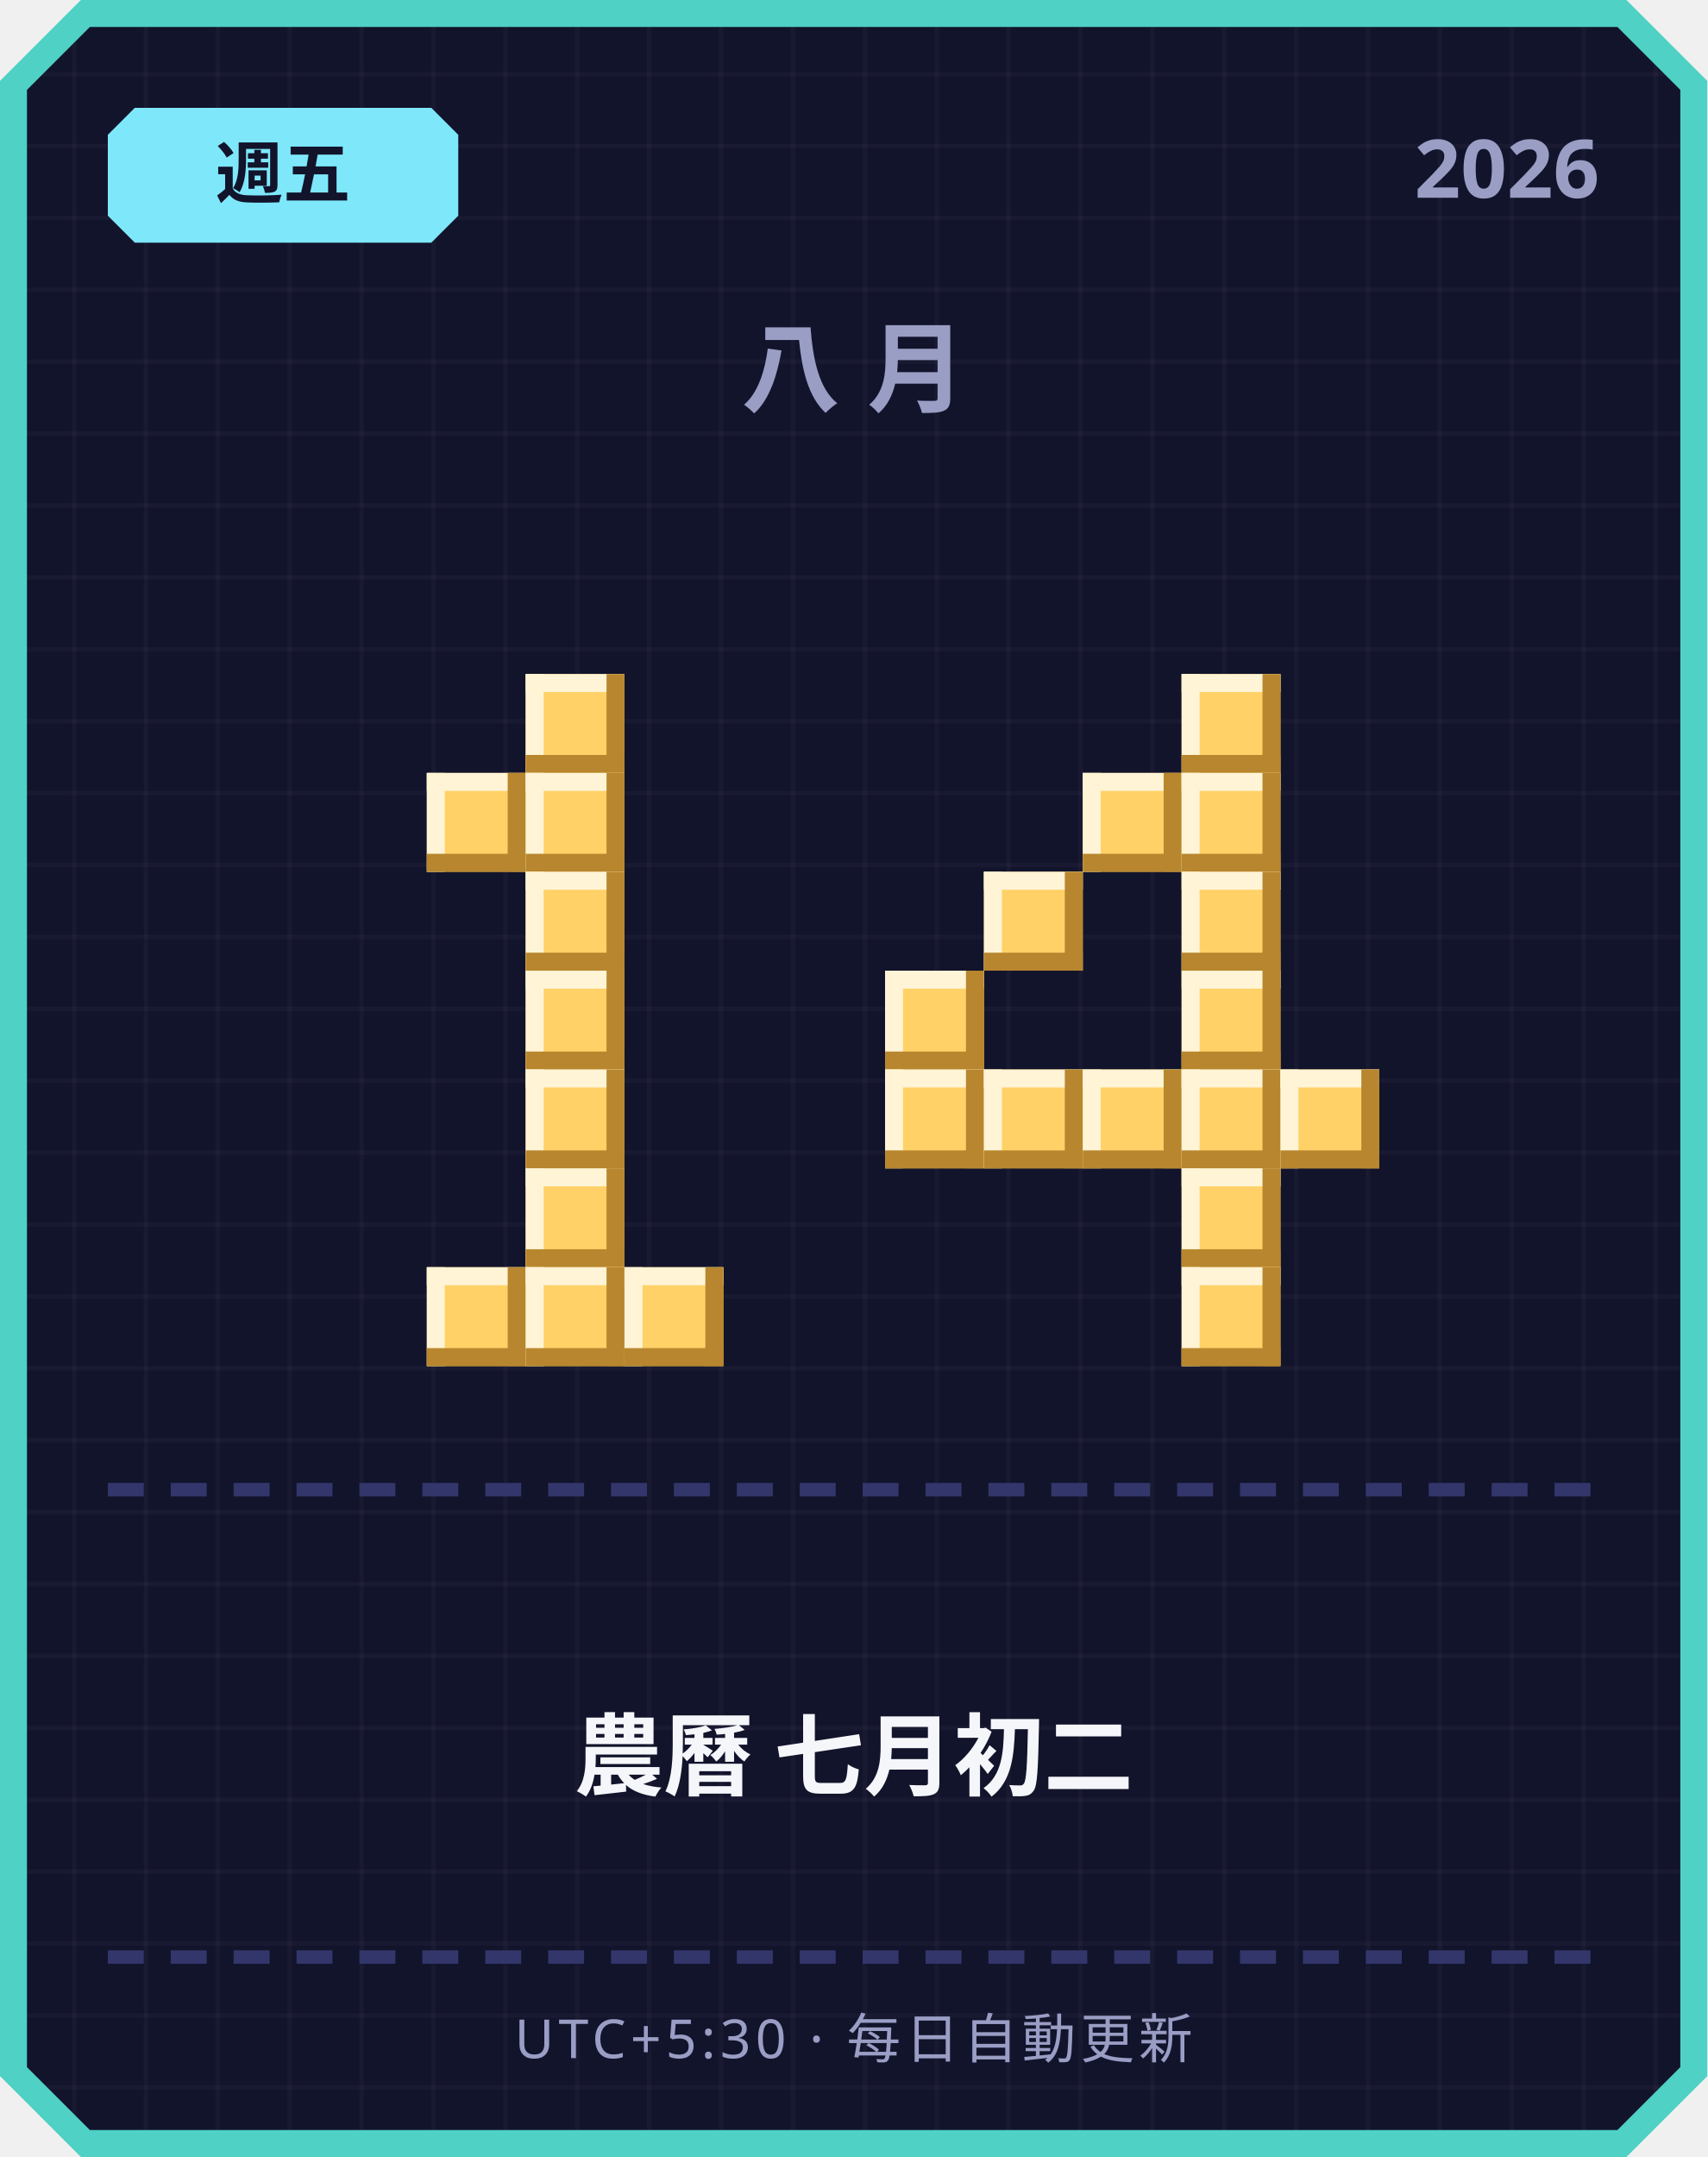
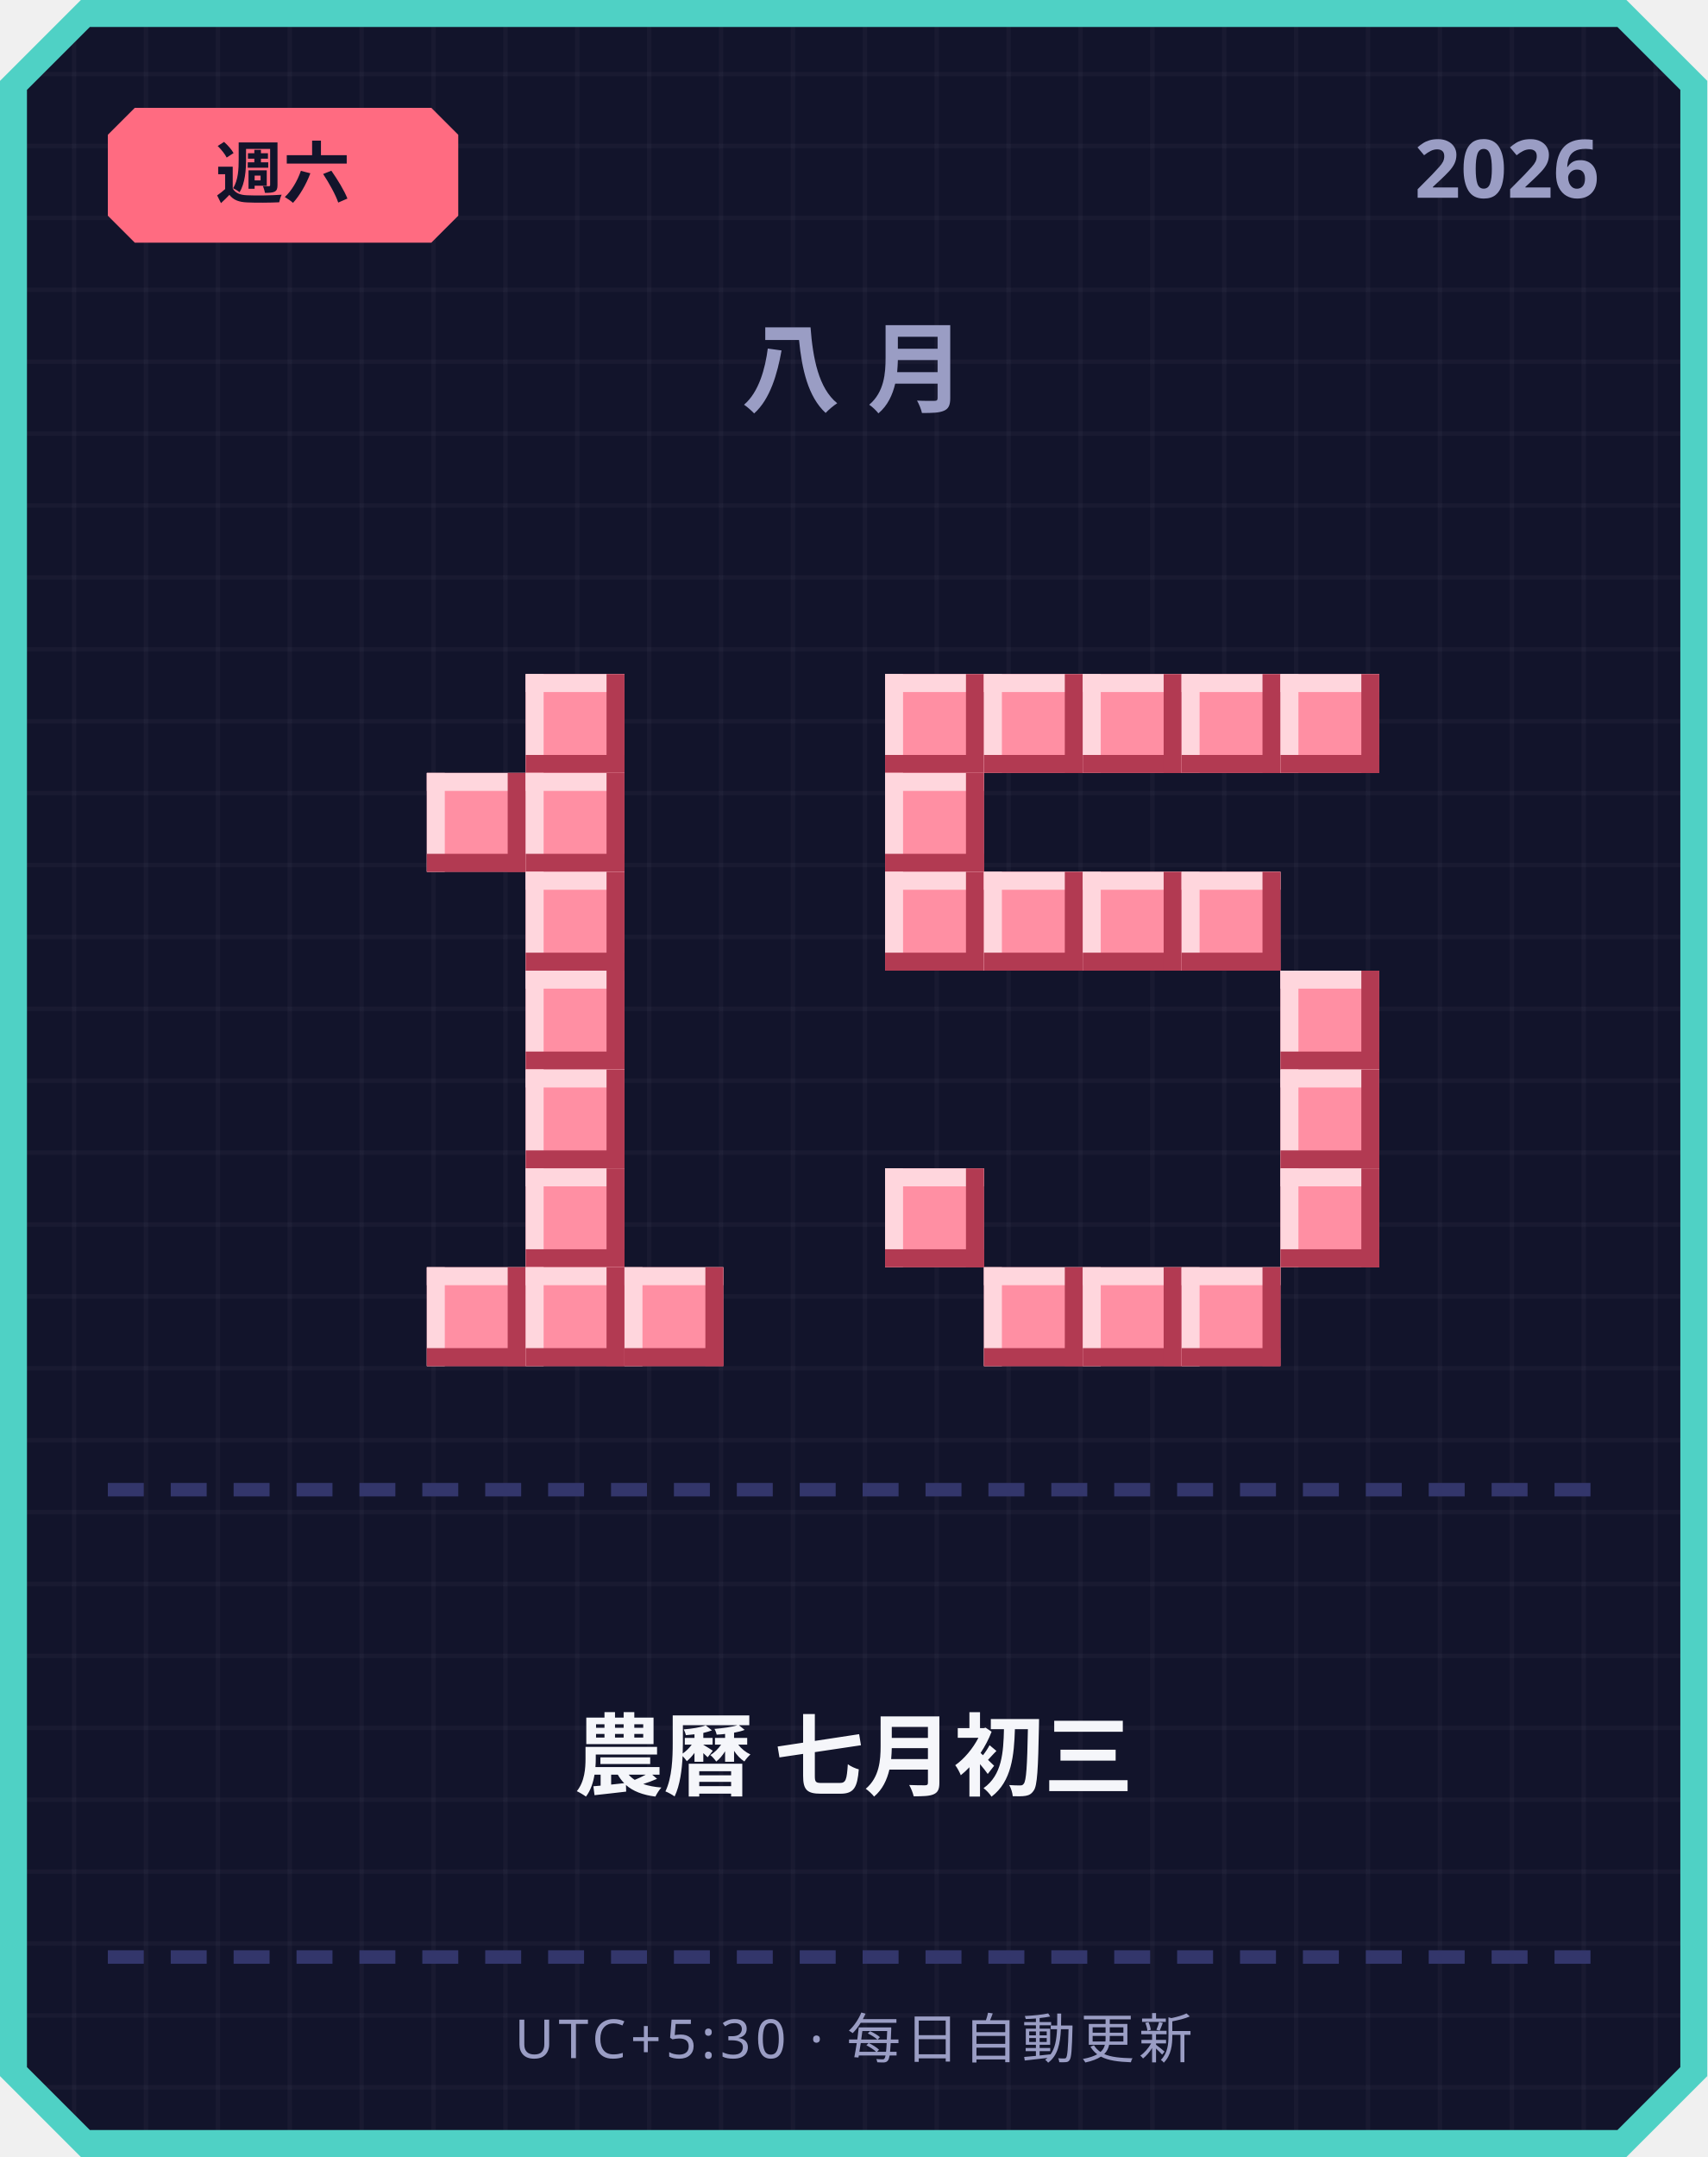
<svg xmlns="http://www.w3.org/2000/svg" width="380" height="480" viewBox="0 0 380 480">
  <defs>
    <pattern id="grid" width="16" height="16" patternUnits="userSpaceOnUse">
      <rect width="16" height="16" fill="#12142b" />
      <rect width="1" height="16" fill="#ffffff" opacity="0.03" />
      <rect width="16" height="1" fill="#ffffff" opacity="0.03" />
    </pattern>
  </defs>
  <path d="M 18,0 L 362,0 L 380,18 L 380,462 L 362,480 L 18,480 L 0,462 L 0,18 Z" fill="#4fd1c5" />
  <path d="M 20,6 L 360,6 L 374,20 L 374,460 L 360,474 L 20,474 L 6,460 L 6,20 Z" fill="url(#grid)" />
-   <path d="M 30,24 L 96,24 L 102,30 L 102,48 L 96,54 L 30,54 L 24,48 L 24,30 Z" fill="#7ee8fa" />
-   <text x="63" y="44" text-anchor="middle" font-family="'Segoe UI', sans-serif" font-size="15" font-weight="700" fill="#12142b">週五</text>
+   <path d="M 30,24 L 96,24 L 102,30 L 102,48 L 96,54 L 30,54 L 24,48 L 24,30 Z" fill="#ff6b81" />
+   <text x="63" y="44" text-anchor="middle" font-family="'Segoe UI', sans-serif" font-size="15" font-weight="700" fill="#12142b">週六</text>
  <text x="356" y="44" text-anchor="end" font-family="'Segoe UI', sans-serif" font-size="18" font-weight="700" fill="#9a9dc4">2026</text>
  <text x="190" y="90" text-anchor="middle" font-family="'Segoe UI', sans-serif" font-size="22" font-weight="700" letter-spacing="6" fill="#9a9dc4">八月</text>
-   <rect x="117" y="150" width="22" height="22" fill="#ffd166" />
-   <rect x="117" y="150" width="22" height="4" fill="#fff4d6" />
-   <rect x="117" y="150" width="4" height="22" fill="#fff4d6" />
-   <rect x="117" y="168" width="22" height="4" fill="#b8862e" />
-   <rect x="135" y="150" width="4" height="22" fill="#b8862e" />
-   <rect x="95" y="172" width="22" height="22" fill="#ffd166" />
-   <rect x="95" y="172" width="22" height="4" fill="#fff4d6" />
-   <rect x="95" y="172" width="4" height="22" fill="#fff4d6" />
-   <rect x="95" y="190" width="22" height="4" fill="#b8862e" />
-   <rect x="113" y="172" width="4" height="22" fill="#b8862e" />
-   <rect x="117" y="172" width="22" height="22" fill="#ffd166" />
-   <rect x="117" y="172" width="22" height="4" fill="#fff4d6" />
-   <rect x="117" y="172" width="4" height="22" fill="#fff4d6" />
-   <rect x="117" y="190" width="22" height="4" fill="#b8862e" />
-   <rect x="135" y="172" width="4" height="22" fill="#b8862e" />
-   <rect x="117" y="194" width="22" height="22" fill="#ffd166" />
-   <rect x="117" y="194" width="22" height="4" fill="#fff4d6" />
-   <rect x="117" y="194" width="4" height="22" fill="#fff4d6" />
-   <rect x="117" y="212" width="22" height="4" fill="#b8862e" />
-   <rect x="135" y="194" width="4" height="22" fill="#b8862e" />
-   <rect x="117" y="216" width="22" height="22" fill="#ffd166" />
-   <rect x="117" y="216" width="22" height="4" fill="#fff4d6" />
-   <rect x="117" y="216" width="4" height="22" fill="#fff4d6" />
-   <rect x="117" y="234" width="22" height="4" fill="#b8862e" />
-   <rect x="135" y="216" width="4" height="22" fill="#b8862e" />
-   <rect x="117" y="238" width="22" height="22" fill="#ffd166" />
-   <rect x="117" y="238" width="22" height="4" fill="#fff4d6" />
-   <rect x="117" y="238" width="4" height="22" fill="#fff4d6" />
-   <rect x="117" y="256" width="22" height="4" fill="#b8862e" />
-   <rect x="135" y="238" width="4" height="22" fill="#b8862e" />
-   <rect x="117" y="260" width="22" height="22" fill="#ffd166" />
-   <rect x="117" y="260" width="22" height="4" fill="#fff4d6" />
-   <rect x="117" y="260" width="4" height="22" fill="#fff4d6" />
-   <rect x="117" y="278" width="22" height="4" fill="#b8862e" />
-   <rect x="135" y="260" width="4" height="22" fill="#b8862e" />
-   <rect x="95" y="282" width="22" height="22" fill="#ffd166" />
-   <rect x="95" y="282" width="22" height="4" fill="#fff4d6" />
-   <rect x="95" y="282" width="4" height="22" fill="#fff4d6" />
-   <rect x="95" y="300" width="22" height="4" fill="#b8862e" />
-   <rect x="113" y="282" width="4" height="22" fill="#b8862e" />
-   <rect x="117" y="282" width="22" height="22" fill="#ffd166" />
-   <rect x="117" y="282" width="22" height="4" fill="#fff4d6" />
-   <rect x="117" y="282" width="4" height="22" fill="#fff4d6" />
-   <rect x="117" y="300" width="22" height="4" fill="#b8862e" />
-   <rect x="135" y="282" width="4" height="22" fill="#b8862e" />
-   <rect x="139" y="282" width="22" height="22" fill="#ffd166" />
-   <rect x="139" y="282" width="22" height="4" fill="#fff4d6" />
-   <rect x="139" y="282" width="4" height="22" fill="#fff4d6" />
-   <rect x="139" y="300" width="22" height="4" fill="#b8862e" />
-   <rect x="157" y="282" width="4" height="22" fill="#b8862e" />
-   <rect x="263" y="150" width="22" height="22" fill="#ffd166" />
-   <rect x="263" y="150" width="22" height="4" fill="#fff4d6" />
-   <rect x="263" y="150" width="4" height="22" fill="#fff4d6" />
-   <rect x="263" y="168" width="22" height="4" fill="#b8862e" />
-   <rect x="281" y="150" width="4" height="22" fill="#b8862e" />
-   <rect x="241" y="172" width="22" height="22" fill="#ffd166" />
-   <rect x="241" y="172" width="22" height="4" fill="#fff4d6" />
-   <rect x="241" y="172" width="4" height="22" fill="#fff4d6" />
-   <rect x="241" y="190" width="22" height="4" fill="#b8862e" />
-   <rect x="259" y="172" width="4" height="22" fill="#b8862e" />
-   <rect x="263" y="172" width="22" height="22" fill="#ffd166" />
-   <rect x="263" y="172" width="22" height="4" fill="#fff4d6" />
-   <rect x="263" y="172" width="4" height="22" fill="#fff4d6" />
-   <rect x="263" y="190" width="22" height="4" fill="#b8862e" />
-   <rect x="281" y="172" width="4" height="22" fill="#b8862e" />
-   <rect x="219" y="194" width="22" height="22" fill="#ffd166" />
-   <rect x="219" y="194" width="22" height="4" fill="#fff4d6" />
-   <rect x="219" y="194" width="4" height="22" fill="#fff4d6" />
-   <rect x="219" y="212" width="22" height="4" fill="#b8862e" />
-   <rect x="237" y="194" width="4" height="22" fill="#b8862e" />
-   <rect x="263" y="194" width="22" height="22" fill="#ffd166" />
-   <rect x="263" y="194" width="22" height="4" fill="#fff4d6" />
-   <rect x="263" y="194" width="4" height="22" fill="#fff4d6" />
-   <rect x="263" y="212" width="22" height="4" fill="#b8862e" />
-   <rect x="281" y="194" width="4" height="22" fill="#b8862e" />
-   <rect x="197" y="216" width="22" height="22" fill="#ffd166" />
-   <rect x="197" y="216" width="22" height="4" fill="#fff4d6" />
-   <rect x="197" y="216" width="4" height="22" fill="#fff4d6" />
-   <rect x="197" y="234" width="22" height="4" fill="#b8862e" />
-   <rect x="215" y="216" width="4" height="22" fill="#b8862e" />
-   <rect x="263" y="216" width="22" height="22" fill="#ffd166" />
-   <rect x="263" y="216" width="22" height="4" fill="#fff4d6" />
-   <rect x="263" y="216" width="4" height="22" fill="#fff4d6" />
-   <rect x="263" y="234" width="22" height="4" fill="#b8862e" />
-   <rect x="281" y="216" width="4" height="22" fill="#b8862e" />
-   <rect x="197" y="238" width="22" height="22" fill="#ffd166" />
-   <rect x="197" y="238" width="22" height="4" fill="#fff4d6" />
-   <rect x="197" y="238" width="4" height="22" fill="#fff4d6" />
-   <rect x="197" y="256" width="22" height="4" fill="#b8862e" />
-   <rect x="215" y="238" width="4" height="22" fill="#b8862e" />
-   <rect x="219" y="238" width="22" height="22" fill="#ffd166" />
-   <rect x="219" y="238" width="22" height="4" fill="#fff4d6" />
-   <rect x="219" y="238" width="4" height="22" fill="#fff4d6" />
-   <rect x="219" y="256" width="22" height="4" fill="#b8862e" />
-   <rect x="237" y="238" width="4" height="22" fill="#b8862e" />
-   <rect x="241" y="238" width="22" height="22" fill="#ffd166" />
-   <rect x="241" y="238" width="22" height="4" fill="#fff4d6" />
-   <rect x="241" y="238" width="4" height="22" fill="#fff4d6" />
-   <rect x="241" y="256" width="22" height="4" fill="#b8862e" />
-   <rect x="259" y="238" width="4" height="22" fill="#b8862e" />
-   <rect x="263" y="238" width="22" height="22" fill="#ffd166" />
-   <rect x="263" y="238" width="22" height="4" fill="#fff4d6" />
-   <rect x="263" y="238" width="4" height="22" fill="#fff4d6" />
-   <rect x="263" y="256" width="22" height="4" fill="#b8862e" />
-   <rect x="281" y="238" width="4" height="22" fill="#b8862e" />
-   <rect x="285" y="238" width="22" height="22" fill="#ffd166" />
-   <rect x="285" y="238" width="22" height="4" fill="#fff4d6" />
-   <rect x="285" y="238" width="4" height="22" fill="#fff4d6" />
-   <rect x="285" y="256" width="22" height="4" fill="#b8862e" />
-   <rect x="303" y="238" width="4" height="22" fill="#b8862e" />
-   <rect x="263" y="260" width="22" height="22" fill="#ffd166" />
-   <rect x="263" y="260" width="22" height="4" fill="#fff4d6" />
-   <rect x="263" y="260" width="4" height="22" fill="#fff4d6" />
-   <rect x="263" y="278" width="22" height="4" fill="#b8862e" />
-   <rect x="281" y="260" width="4" height="22" fill="#b8862e" />
-   <rect x="263" y="282" width="22" height="22" fill="#ffd166" />
-   <rect x="263" y="282" width="22" height="4" fill="#fff4d6" />
-   <rect x="263" y="282" width="4" height="22" fill="#fff4d6" />
-   <rect x="263" y="300" width="22" height="4" fill="#b8862e" />
-   <rect x="281" y="282" width="4" height="22" fill="#b8862e" />
+   <rect x="117" y="150" width="22" height="22" fill="#ff8fa3" />
+   <rect x="117" y="150" width="22" height="4" fill="#ffd6dd" />
+   <rect x="117" y="150" width="4" height="22" fill="#ffd6dd" />
+   <rect x="117" y="168" width="22" height="4" fill="#b23a52" />
+   <rect x="135" y="150" width="4" height="22" fill="#b23a52" />
+   <rect x="95" y="172" width="22" height="22" fill="#ff8fa3" />
+   <rect x="95" y="172" width="22" height="4" fill="#ffd6dd" />
+   <rect x="95" y="172" width="4" height="22" fill="#ffd6dd" />
+   <rect x="95" y="190" width="22" height="4" fill="#b23a52" />
+   <rect x="113" y="172" width="4" height="22" fill="#b23a52" />
+   <rect x="117" y="172" width="22" height="22" fill="#ff8fa3" />
+   <rect x="117" y="172" width="22" height="4" fill="#ffd6dd" />
+   <rect x="117" y="172" width="4" height="22" fill="#ffd6dd" />
+   <rect x="117" y="190" width="22" height="4" fill="#b23a52" />
+   <rect x="135" y="172" width="4" height="22" fill="#b23a52" />
+   <rect x="117" y="194" width="22" height="22" fill="#ff8fa3" />
+   <rect x="117" y="194" width="22" height="4" fill="#ffd6dd" />
+   <rect x="117" y="194" width="4" height="22" fill="#ffd6dd" />
+   <rect x="117" y="212" width="22" height="4" fill="#b23a52" />
+   <rect x="135" y="194" width="4" height="22" fill="#b23a52" />
+   <rect x="117" y="216" width="22" height="22" fill="#ff8fa3" />
+   <rect x="117" y="216" width="22" height="4" fill="#ffd6dd" />
+   <rect x="117" y="216" width="4" height="22" fill="#ffd6dd" />
+   <rect x="117" y="234" width="22" height="4" fill="#b23a52" />
+   <rect x="135" y="216" width="4" height="22" fill="#b23a52" />
+   <rect x="117" y="238" width="22" height="22" fill="#ff8fa3" />
+   <rect x="117" y="238" width="22" height="4" fill="#ffd6dd" />
+   <rect x="117" y="238" width="4" height="22" fill="#ffd6dd" />
+   <rect x="117" y="256" width="22" height="4" fill="#b23a52" />
+   <rect x="135" y="238" width="4" height="22" fill="#b23a52" />
+   <rect x="117" y="260" width="22" height="22" fill="#ff8fa3" />
+   <rect x="117" y="260" width="22" height="4" fill="#ffd6dd" />
+   <rect x="117" y="260" width="4" height="22" fill="#ffd6dd" />
+   <rect x="117" y="278" width="22" height="4" fill="#b23a52" />
+   <rect x="135" y="260" width="4" height="22" fill="#b23a52" />
+   <rect x="95" y="282" width="22" height="22" fill="#ff8fa3" />
+   <rect x="95" y="282" width="22" height="4" fill="#ffd6dd" />
+   <rect x="95" y="282" width="4" height="22" fill="#ffd6dd" />
+   <rect x="95" y="300" width="22" height="4" fill="#b23a52" />
+   <rect x="113" y="282" width="4" height="22" fill="#b23a52" />
+   <rect x="117" y="282" width="22" height="22" fill="#ff8fa3" />
+   <rect x="117" y="282" width="22" height="4" fill="#ffd6dd" />
+   <rect x="117" y="282" width="4" height="22" fill="#ffd6dd" />
+   <rect x="117" y="300" width="22" height="4" fill="#b23a52" />
+   <rect x="135" y="282" width="4" height="22" fill="#b23a52" />
+   <rect x="139" y="282" width="22" height="22" fill="#ff8fa3" />
+   <rect x="139" y="282" width="22" height="4" fill="#ffd6dd" />
+   <rect x="139" y="282" width="4" height="22" fill="#ffd6dd" />
+   <rect x="139" y="300" width="22" height="4" fill="#b23a52" />
+   <rect x="157" y="282" width="4" height="22" fill="#b23a52" />
+   <rect x="197" y="150" width="22" height="22" fill="#ff8fa3" />
+   <rect x="197" y="150" width="22" height="4" fill="#ffd6dd" />
+   <rect x="197" y="150" width="4" height="22" fill="#ffd6dd" />
+   <rect x="197" y="168" width="22" height="4" fill="#b23a52" />
+   <rect x="215" y="150" width="4" height="22" fill="#b23a52" />
+   <rect x="219" y="150" width="22" height="22" fill="#ff8fa3" />
+   <rect x="219" y="150" width="22" height="4" fill="#ffd6dd" />
+   <rect x="219" y="150" width="4" height="22" fill="#ffd6dd" />
+   <rect x="219" y="168" width="22" height="4" fill="#b23a52" />
+   <rect x="237" y="150" width="4" height="22" fill="#b23a52" />
+   <rect x="241" y="150" width="22" height="22" fill="#ff8fa3" />
+   <rect x="241" y="150" width="22" height="4" fill="#ffd6dd" />
+   <rect x="241" y="150" width="4" height="22" fill="#ffd6dd" />
+   <rect x="241" y="168" width="22" height="4" fill="#b23a52" />
+   <rect x="259" y="150" width="4" height="22" fill="#b23a52" />
+   <rect x="263" y="150" width="22" height="22" fill="#ff8fa3" />
+   <rect x="263" y="150" width="22" height="4" fill="#ffd6dd" />
+   <rect x="263" y="150" width="4" height="22" fill="#ffd6dd" />
+   <rect x="263" y="168" width="22" height="4" fill="#b23a52" />
+   <rect x="281" y="150" width="4" height="22" fill="#b23a52" />
+   <rect x="285" y="150" width="22" height="22" fill="#ff8fa3" />
+   <rect x="285" y="150" width="22" height="4" fill="#ffd6dd" />
+   <rect x="285" y="150" width="4" height="22" fill="#ffd6dd" />
+   <rect x="285" y="168" width="22" height="4" fill="#b23a52" />
+   <rect x="303" y="150" width="4" height="22" fill="#b23a52" />
+   <rect x="197" y="172" width="22" height="22" fill="#ff8fa3" />
+   <rect x="197" y="172" width="22" height="4" fill="#ffd6dd" />
+   <rect x="197" y="172" width="4" height="22" fill="#ffd6dd" />
+   <rect x="197" y="190" width="22" height="4" fill="#b23a52" />
+   <rect x="215" y="172" width="4" height="22" fill="#b23a52" />
+   <rect x="197" y="194" width="22" height="22" fill="#ff8fa3" />
+   <rect x="197" y="194" width="22" height="4" fill="#ffd6dd" />
+   <rect x="197" y="194" width="4" height="22" fill="#ffd6dd" />
+   <rect x="197" y="212" width="22" height="4" fill="#b23a52" />
+   <rect x="215" y="194" width="4" height="22" fill="#b23a52" />
+   <rect x="219" y="194" width="22" height="22" fill="#ff8fa3" />
+   <rect x="219" y="194" width="22" height="4" fill="#ffd6dd" />
+   <rect x="219" y="194" width="4" height="22" fill="#ffd6dd" />
+   <rect x="219" y="212" width="22" height="4" fill="#b23a52" />
+   <rect x="237" y="194" width="4" height="22" fill="#b23a52" />
+   <rect x="241" y="194" width="22" height="22" fill="#ff8fa3" />
+   <rect x="241" y="194" width="22" height="4" fill="#ffd6dd" />
+   <rect x="241" y="194" width="4" height="22" fill="#ffd6dd" />
+   <rect x="241" y="212" width="22" height="4" fill="#b23a52" />
+   <rect x="259" y="194" width="4" height="22" fill="#b23a52" />
+   <rect x="263" y="194" width="22" height="22" fill="#ff8fa3" />
+   <rect x="263" y="194" width="22" height="4" fill="#ffd6dd" />
+   <rect x="263" y="194" width="4" height="22" fill="#ffd6dd" />
+   <rect x="263" y="212" width="22" height="4" fill="#b23a52" />
+   <rect x="281" y="194" width="4" height="22" fill="#b23a52" />
+   <rect x="285" y="216" width="22" height="22" fill="#ff8fa3" />
+   <rect x="285" y="216" width="22" height="4" fill="#ffd6dd" />
+   <rect x="285" y="216" width="4" height="22" fill="#ffd6dd" />
+   <rect x="285" y="234" width="22" height="4" fill="#b23a52" />
+   <rect x="303" y="216" width="4" height="22" fill="#b23a52" />
+   <rect x="285" y="238" width="22" height="22" fill="#ff8fa3" />
+   <rect x="285" y="238" width="22" height="4" fill="#ffd6dd" />
+   <rect x="285" y="238" width="4" height="22" fill="#ffd6dd" />
+   <rect x="285" y="256" width="22" height="4" fill="#b23a52" />
+   <rect x="303" y="238" width="4" height="22" fill="#b23a52" />
+   <rect x="197" y="260" width="22" height="22" fill="#ff8fa3" />
+   <rect x="197" y="260" width="22" height="4" fill="#ffd6dd" />
+   <rect x="197" y="260" width="4" height="22" fill="#ffd6dd" />
+   <rect x="197" y="278" width="22" height="4" fill="#b23a52" />
+   <rect x="215" y="260" width="4" height="22" fill="#b23a52" />
+   <rect x="285" y="260" width="22" height="22" fill="#ff8fa3" />
+   <rect x="285" y="260" width="22" height="4" fill="#ffd6dd" />
+   <rect x="285" y="260" width="4" height="22" fill="#ffd6dd" />
+   <rect x="285" y="278" width="22" height="4" fill="#b23a52" />
+   <rect x="303" y="260" width="4" height="22" fill="#b23a52" />
+   <rect x="219" y="282" width="22" height="22" fill="#ff8fa3" />
+   <rect x="219" y="282" width="22" height="4" fill="#ffd6dd" />
+   <rect x="219" y="282" width="4" height="22" fill="#ffd6dd" />
+   <rect x="219" y="300" width="22" height="4" fill="#b23a52" />
+   <rect x="237" y="282" width="4" height="22" fill="#b23a52" />
+   <rect x="241" y="282" width="22" height="22" fill="#ff8fa3" />
+   <rect x="241" y="282" width="22" height="4" fill="#ffd6dd" />
+   <rect x="241" y="282" width="4" height="22" fill="#ffd6dd" />
+   <rect x="241" y="300" width="22" height="4" fill="#b23a52" />
+   <rect x="259" y="282" width="4" height="22" fill="#b23a52" />
+   <rect x="263" y="282" width="22" height="22" fill="#ff8fa3" />
+   <rect x="263" y="282" width="22" height="4" fill="#ffd6dd" />
+   <rect x="263" y="282" width="4" height="22" fill="#ffd6dd" />
+   <rect x="263" y="300" width="22" height="4" fill="#b23a52" />
+   <rect x="281" y="282" width="4" height="22" fill="#b23a52" />
  <rect x="24" y="330" width="8" height="3" fill="#33366b" />
  <rect x="38" y="330" width="8" height="3" fill="#33366b" />
  <rect x="52" y="330" width="8" height="3" fill="#33366b" />
  <rect x="66" y="330" width="8" height="3" fill="#33366b" />
  <rect x="80" y="330" width="8" height="3" fill="#33366b" />
  <rect x="94" y="330" width="8" height="3" fill="#33366b" />
  <rect x="108" y="330" width="8" height="3" fill="#33366b" />
  <rect x="122" y="330" width="8" height="3" fill="#33366b" />
  <rect x="136" y="330" width="8" height="3" fill="#33366b" />
  <rect x="150" y="330" width="8" height="3" fill="#33366b" />
  <rect x="164" y="330" width="8" height="3" fill="#33366b" />
  <rect x="178" y="330" width="8" height="3" fill="#33366b" />
  <rect x="192" y="330" width="8" height="3" fill="#33366b" />
  <rect x="206" y="330" width="8" height="3" fill="#33366b" />
  <rect x="220" y="330" width="8" height="3" fill="#33366b" />
  <rect x="234" y="330" width="8" height="3" fill="#33366b" />
  <rect x="248" y="330" width="8" height="3" fill="#33366b" />
  <rect x="262" y="330" width="8" height="3" fill="#33366b" />
  <rect x="276" y="330" width="8" height="3" fill="#33366b" />
  <rect x="290" y="330" width="8" height="3" fill="#33366b" />
  <rect x="304" y="330" width="8" height="3" fill="#33366b" />
  <rect x="318" y="330" width="8" height="3" fill="#33366b" />
  <rect x="332" y="330" width="8" height="3" fill="#33366b" />
  <rect x="346" y="330" width="8" height="3" fill="#33366b" />
-   <text x="190" y="398" text-anchor="middle" font-family="'Segoe UI', 'Microsoft JhengHei', sans-serif" font-size="20" font-weight="700" fill="#f5f6fa">農曆 七月初二</text>
+   <text x="190" y="398" text-anchor="middle" font-family="'Segoe UI', 'Microsoft JhengHei', sans-serif" font-size="20" font-weight="700" fill="#f5f6fa">農曆 七月初三</text>
  <rect x="24" y="434" width="8" height="3" fill="#33366b" />
  <rect x="38" y="434" width="8" height="3" fill="#33366b" />
  <rect x="52" y="434" width="8" height="3" fill="#33366b" />
  <rect x="66" y="434" width="8" height="3" fill="#33366b" />
  <rect x="80" y="434" width="8" height="3" fill="#33366b" />
  <rect x="94" y="434" width="8" height="3" fill="#33366b" />
  <rect x="108" y="434" width="8" height="3" fill="#33366b" />
  <rect x="122" y="434" width="8" height="3" fill="#33366b" />
  <rect x="136" y="434" width="8" height="3" fill="#33366b" />
  <rect x="150" y="434" width="8" height="3" fill="#33366b" />
  <rect x="164" y="434" width="8" height="3" fill="#33366b" />
  <rect x="178" y="434" width="8" height="3" fill="#33366b" />
  <rect x="192" y="434" width="8" height="3" fill="#33366b" />
  <rect x="206" y="434" width="8" height="3" fill="#33366b" />
  <rect x="220" y="434" width="8" height="3" fill="#33366b" />
  <rect x="234" y="434" width="8" height="3" fill="#33366b" />
  <rect x="248" y="434" width="8" height="3" fill="#33366b" />
  <rect x="262" y="434" width="8" height="3" fill="#33366b" />
  <rect x="276" y="434" width="8" height="3" fill="#33366b" />
  <rect x="290" y="434" width="8" height="3" fill="#33366b" />
  <rect x="304" y="434" width="8" height="3" fill="#33366b" />
  <rect x="318" y="434" width="8" height="3" fill="#33366b" />
  <rect x="332" y="434" width="8" height="3" fill="#33366b" />
  <rect x="346" y="434" width="8" height="3" fill="#33366b" />
  <text x="190" y="458" text-anchor="middle" font-family="'Segoe UI', sans-serif" font-size="12" letter-spacing="1" fill="#9a9dc4">UTC+5:30 · 每日自動更新</text>
</svg>
